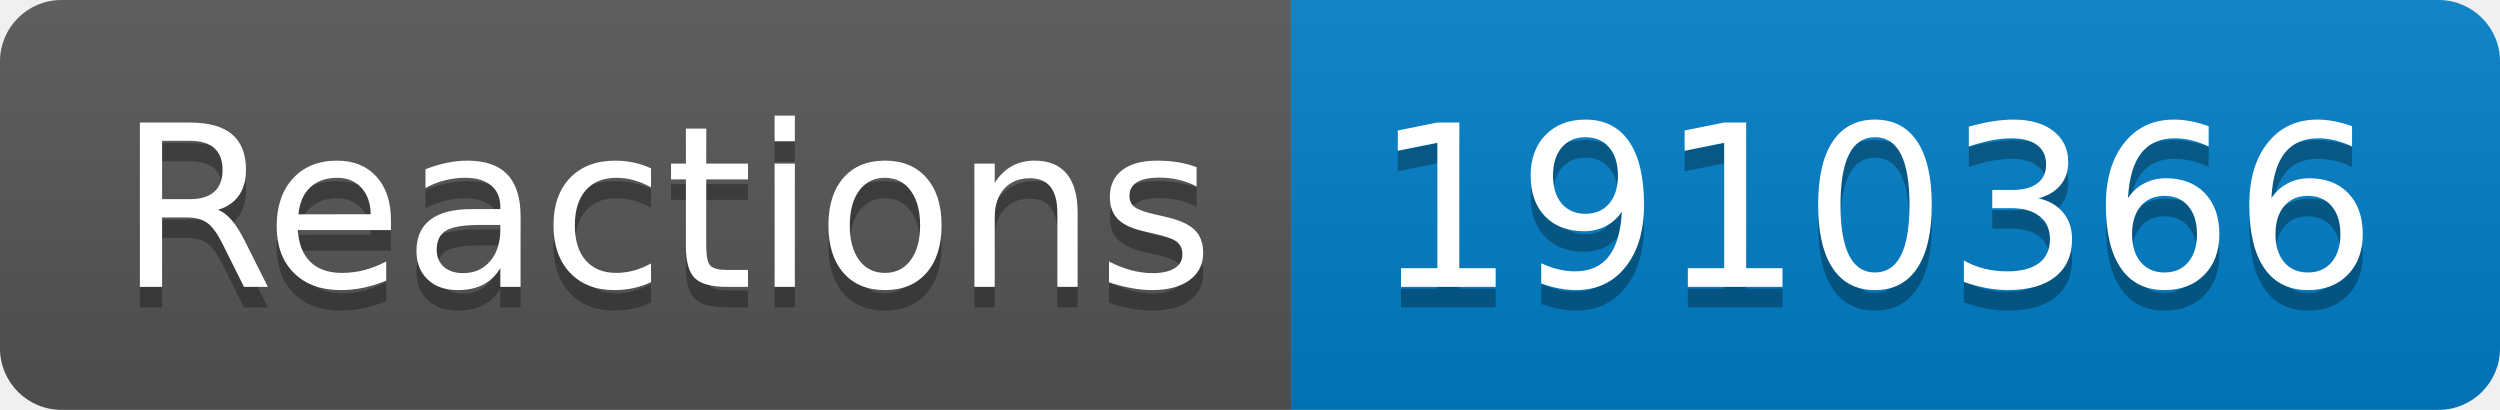
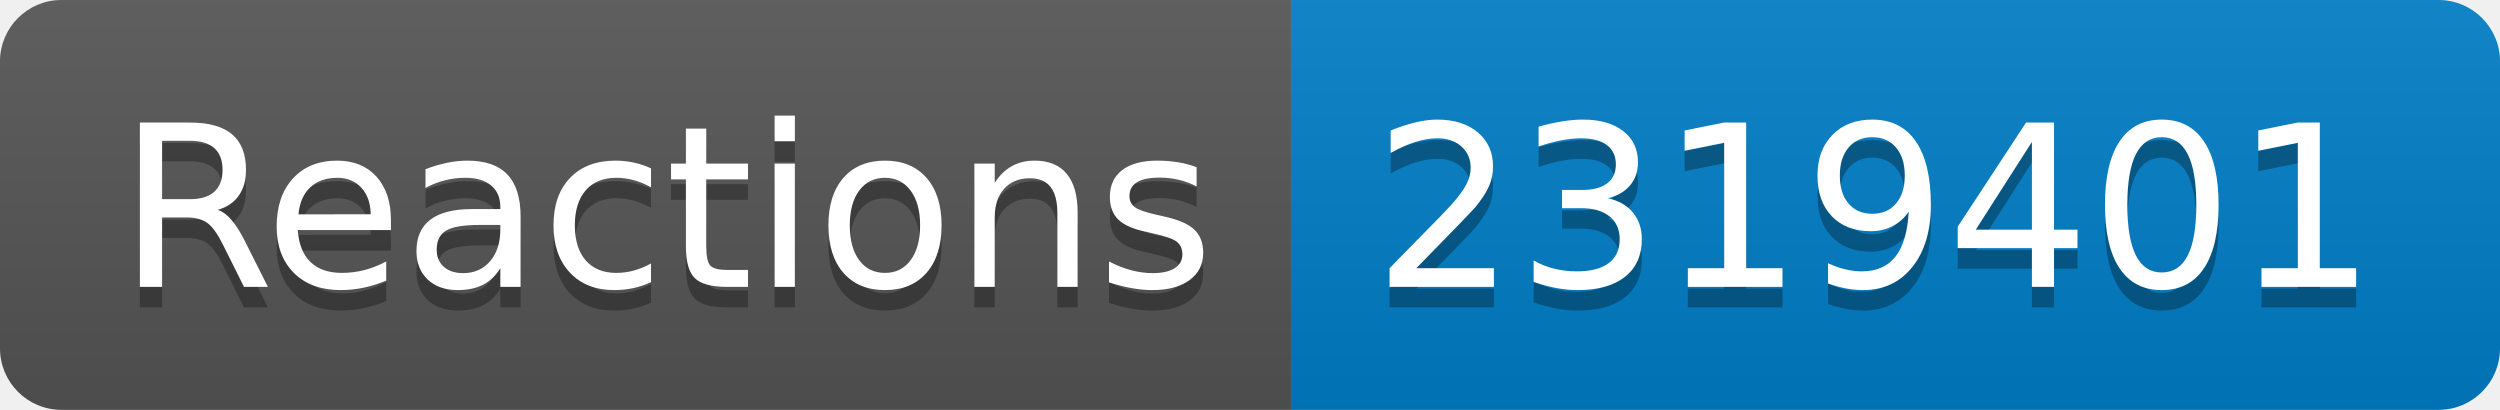
- <svg xmlns="http://www.w3.org/2000/svg" width="122" height="20" role="img" aria-label="Reactions: 1910366">
+ <svg xmlns="http://www.w3.org/2000/svg" width="122" height="20" role="img" aria-label="Reactions: 2319401">
  <linearGradient id="s" x2="0" y2="100%">
    <stop offset="0" stop-color="#bbb" stop-opacity=".1" />
    <stop offset="1" stop-opacity=".1" />
  </linearGradient>
  <clipPath id="r">
    <rect width="122" height="20" rx="3" fill="#fff" />
  </clipPath>
  <g clip-path="url(#r)">
    <rect width="63" height="20" fill="#555" />
    <rect x="63" width="59" height="20" fill="#007ec6" />
    <rect width="122" height="20" fill="url(#s)" />
  </g>
  <g fill="#fff" text-anchor="middle" font-family="Verdana,Geneva,DejaVu Sans,sans-serif" text-rendering="geometricPrecision" font-size="110">
    <text aria-hidden="true" x="325" y="150" fill="#010101" fill-opacity=".3" transform="scale(.1)" textLength="530">Reactions</text>
    <text x="325" y="140" transform="scale(.1)" fill="#fff" textLength="530">Reactions</text>
-     <text aria-hidden="true" x="915" y="150" fill="#010101" fill-opacity=".3" transform="scale(.1)" textLength="490">1910366</text>
-     <text x="915" y="140" transform="scale(.1)" fill="#fff" textLength="490">1910366</text>
+     <text aria-hidden="true" x="915" y="150" fill="#010101" fill-opacity=".3" transform="scale(.1)" textLength="490">2319401</text>
+     <text x="915" y="140" transform="scale(.1)" fill="#fff" textLength="490">2319401</text>
  </g>
</svg>
